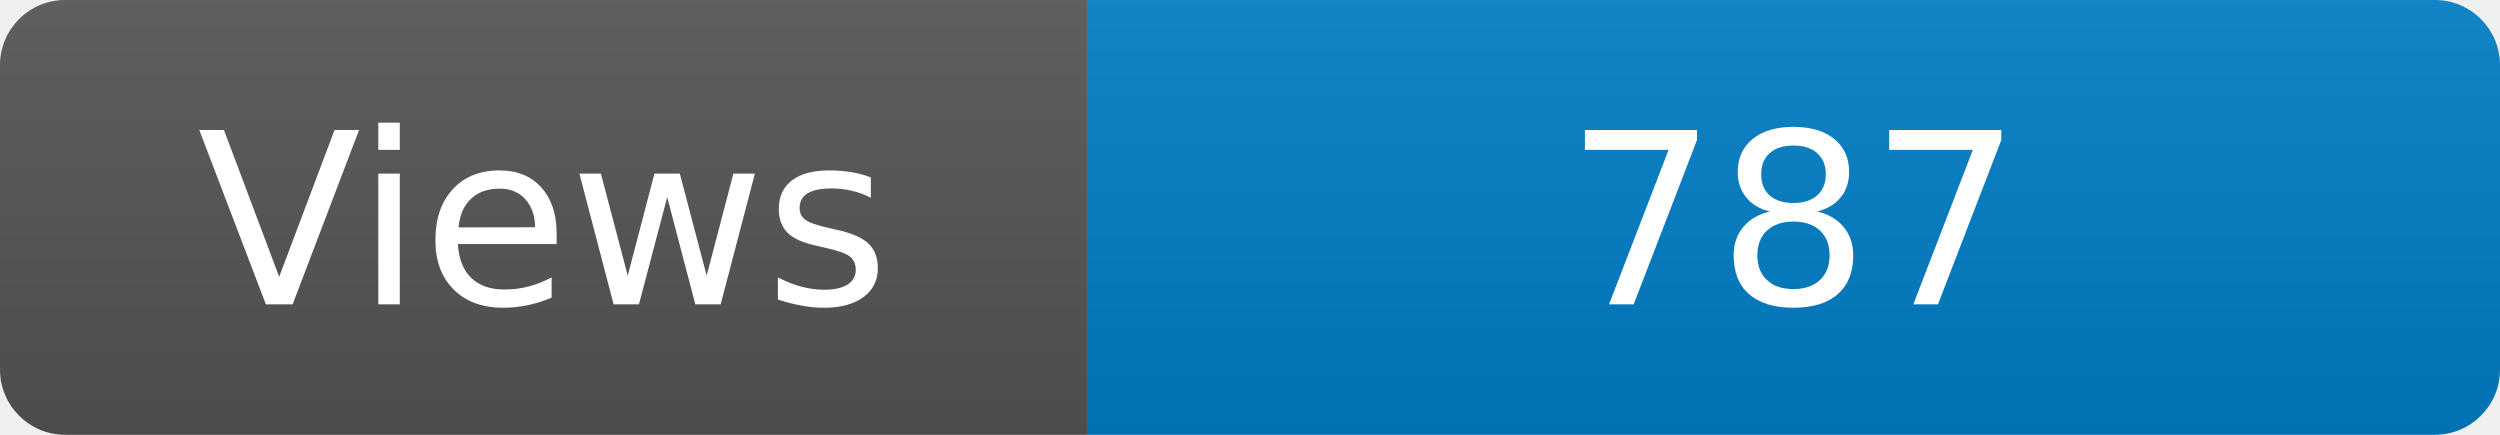
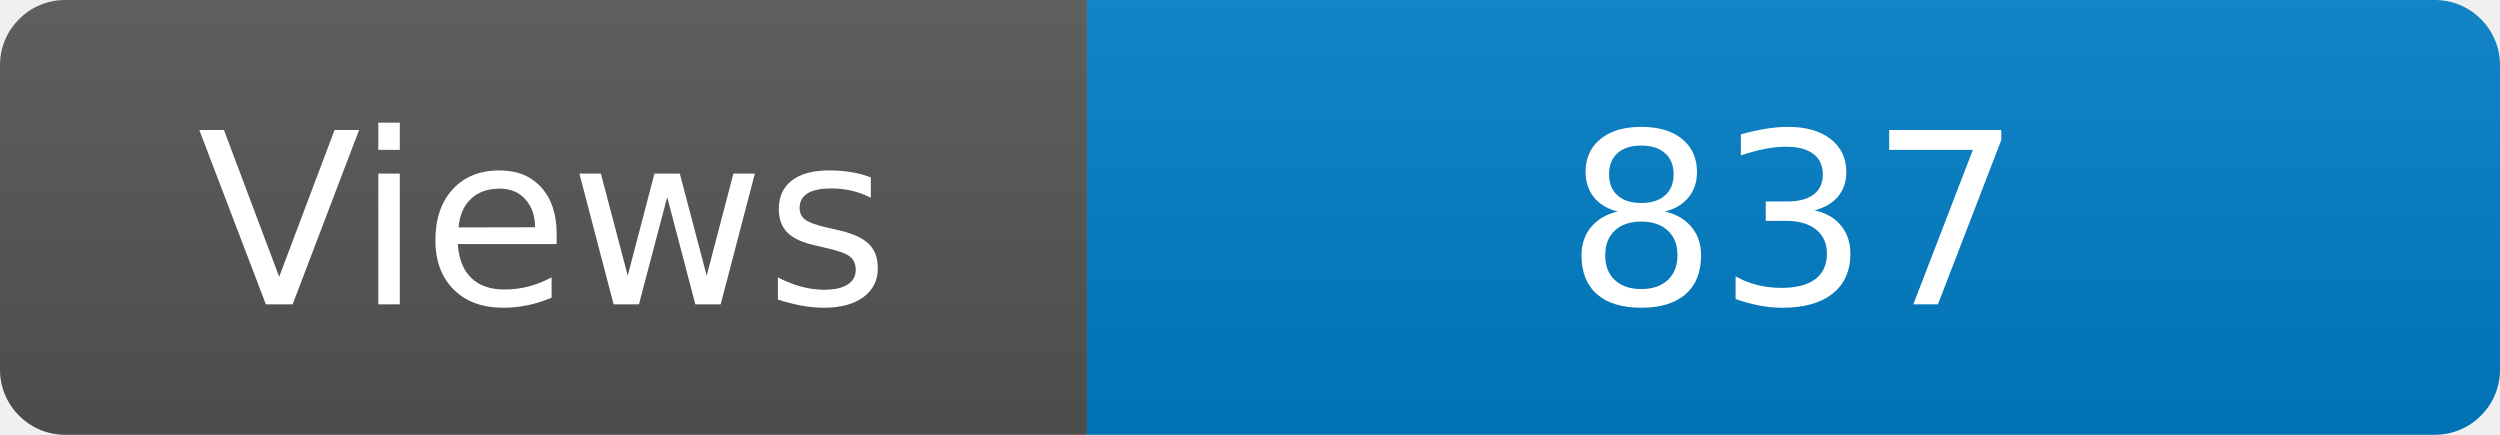
<svg xmlns="http://www.w3.org/2000/svg" width="115" height="20" role="img" aria-label="Maintained?: yes">
  <linearGradient id="s" x2="0" y2="100%">
    <stop offset="0" stop-color="#bbb" stop-opacity=".1" />
    <stop offset="1" stop-opacity=".1" />
  </linearGradient>
  <clipPath id="r">
    <rect width="115" height="20" rx="3" fill="#fff" />
  </clipPath>
  <g clip-path="url(#r)">
    <rect width="50" height="20" fill="#555" />
    <rect x="50" width="160" height="20" fill="#007ec6" />
    <rect width="115" height="20" fill="url(#s)" />
  </g>
  <g fill="#fff" text-anchor="middle" font-family="Verdana,Geneva,DejaVu Sans,sans-serif" font-size="110">
    <text x="250" y="140" transform="scale(.1)" fill="#fff">Views</text>
-     <text x="825" y="140" transform="scale(.1)" fill="#fff">787</text>
+     <text x="825" y="140" transform="scale(.1)" fill="#fff">837</text>
  </g>
</svg>
